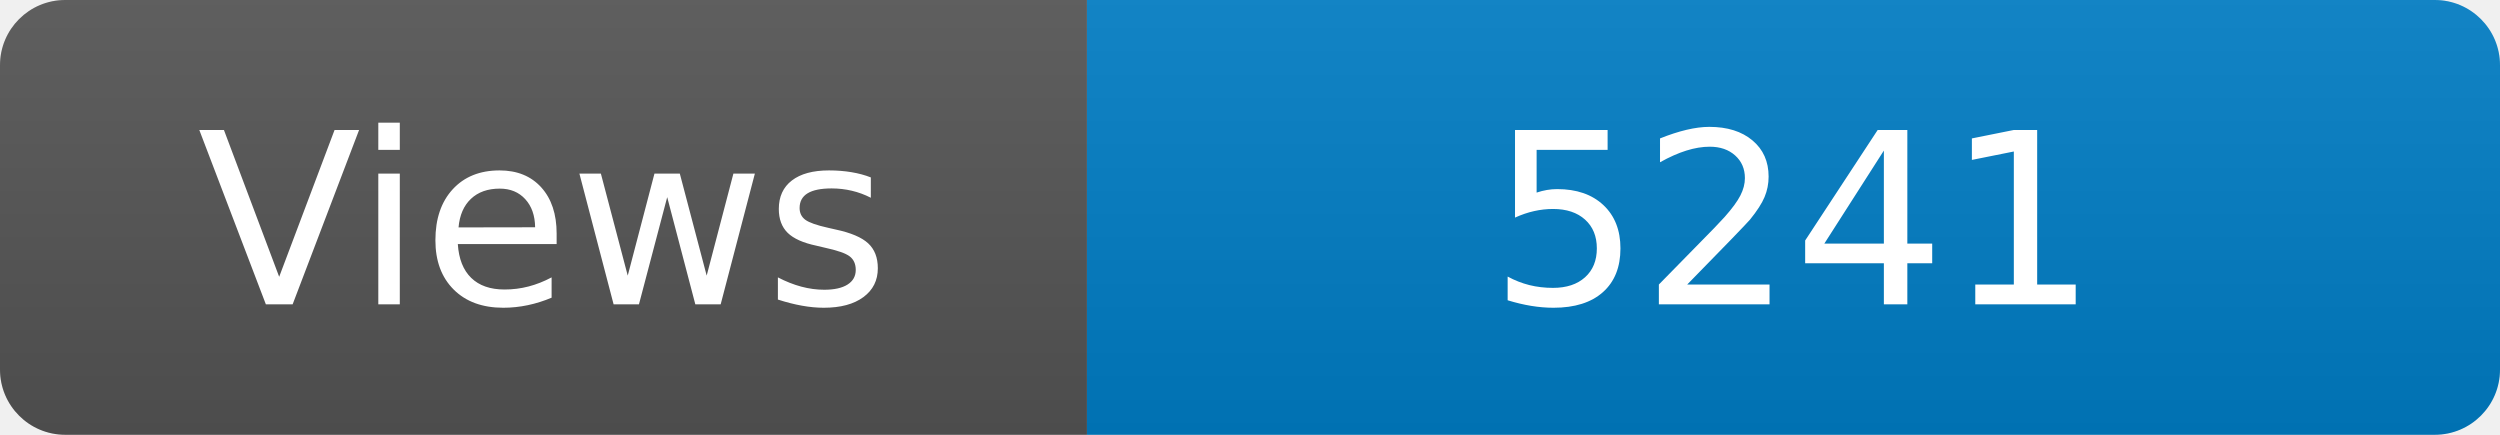
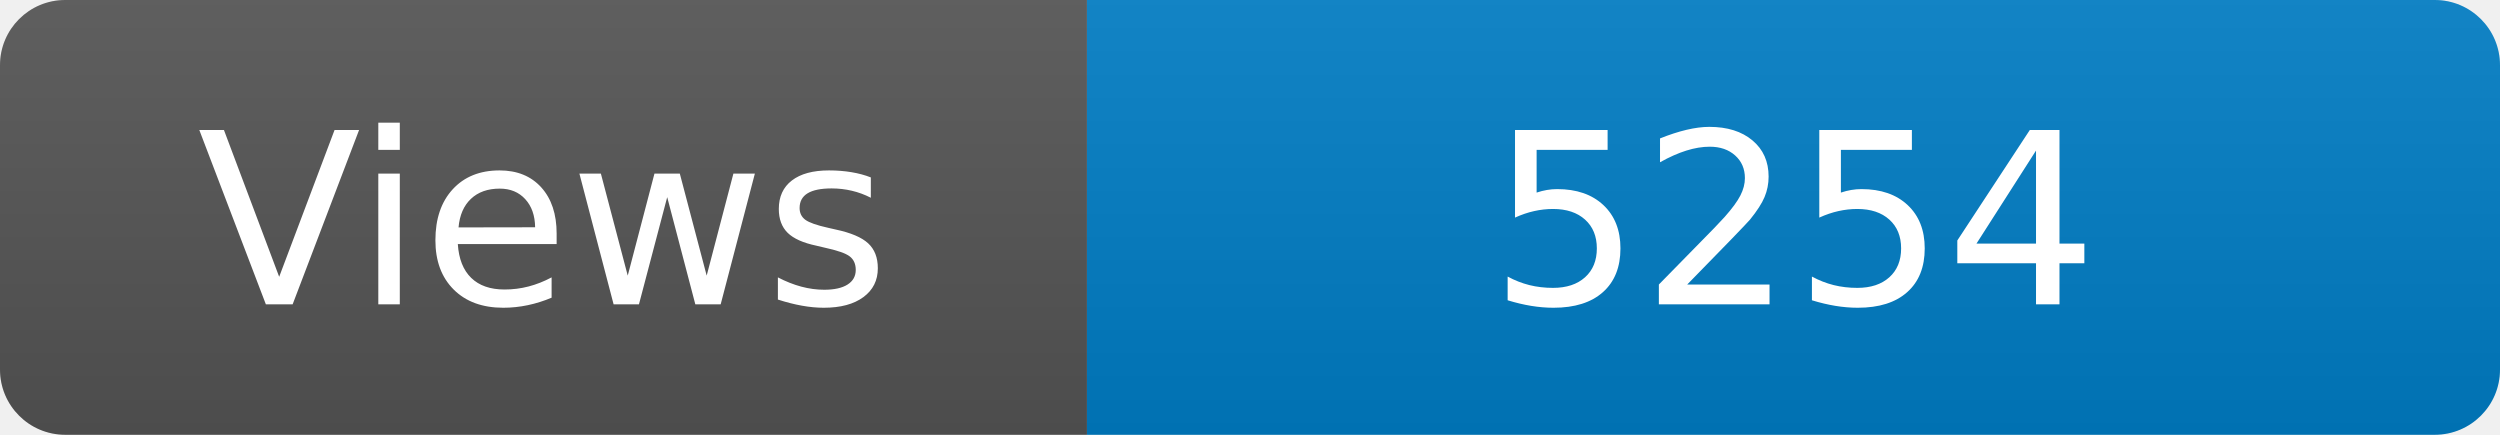
<svg xmlns="http://www.w3.org/2000/svg" width="115" height="20" role="img" aria-label="Maintained?: yes">
  <linearGradient id="s" x2="0" y2="100%">
    <stop offset="0" stop-color="#bbb" stop-opacity=".1" />
    <stop offset="1" stop-opacity=".1" />
  </linearGradient>
  <clipPath id="r">
    <rect width="115" height="20" rx="3" fill="#fff" />
  </clipPath>
  <g clip-path="url(#r)">
    <rect width="50" height="20" fill="#555" />
    <rect x="50" width="160" height="20" fill="#007ec6" />
    <rect width="115" height="20" fill="url(#s)" />
  </g>
  <g fill="#fff" text-anchor="middle" font-family="Verdana,Geneva,DejaVu Sans,sans-serif" font-size="110">
    <text x="250" y="140" transform="scale(.1)" fill="#fff">Views</text>
-     <text x="825" y="140" transform="scale(.1)" fill="#fff">5241</text>
+     <text x="825" y="140" transform="scale(.1)" fill="#fff">5254</text>
  </g>
</svg>
